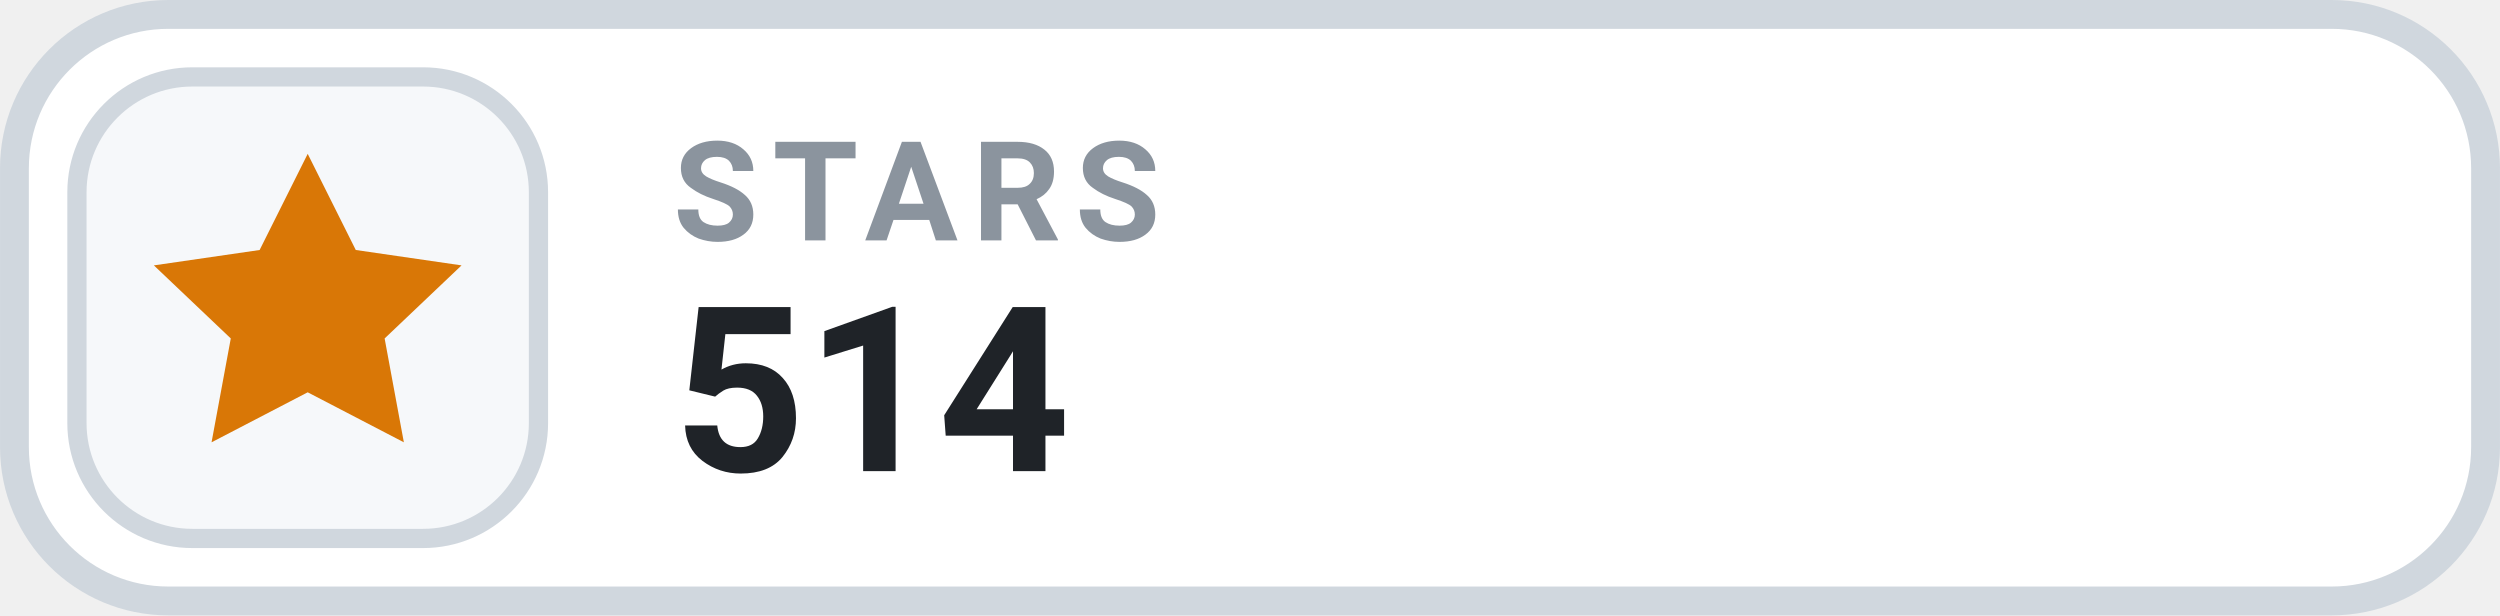
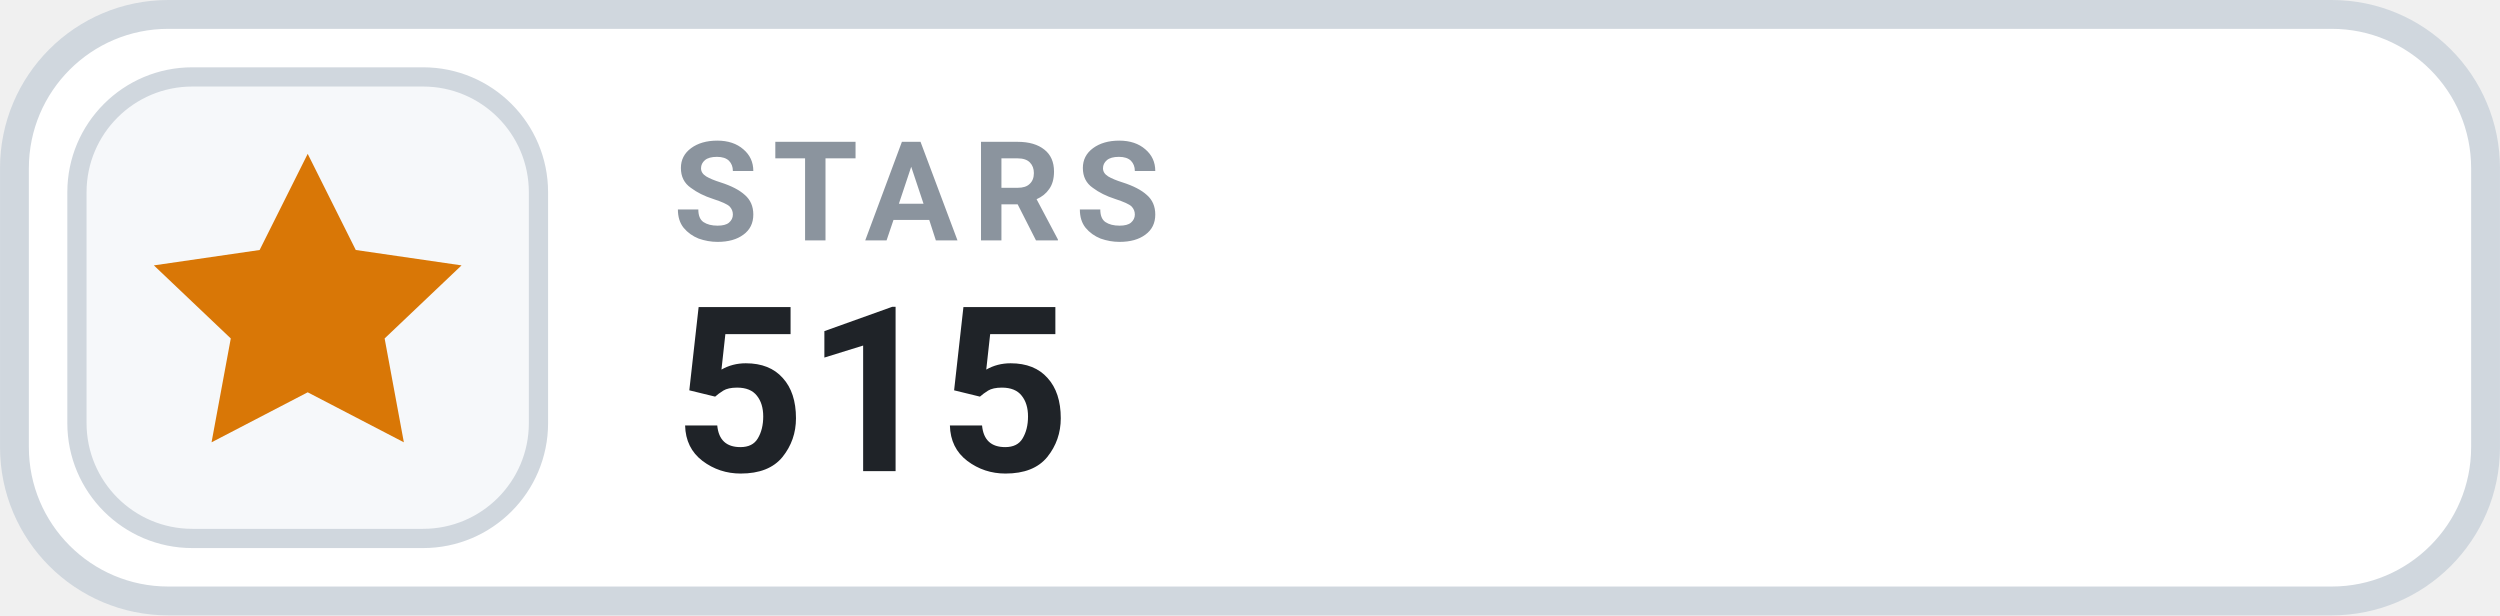
- <svg xmlns="http://www.w3.org/2000/svg" width="126" height="31.015" viewBox="0 0 130 32" role="img" aria-label="STARS 514">
+ <svg xmlns="http://www.w3.org/2000/svg" width="126" height="31.015" viewBox="0 0 130 32" role="img" aria-label="STARS 515">
  <rect x=".75" y=".75" width="128.5" height="30.5" rx="8" fill="#FFFFFF" stroke="#D0D7DE" stroke-width="1.5" />
  <rect x="4" y="4" width="24" height="24" rx="6" fill="#F6F8FA" stroke="#D0D7DE" stroke-width="1" />
  <g transform="translate(16 16)" style="color:#D97706;">
    <path d="M0 -8 l2.5 5 5.5 .8 -4 3.8 1 5.4 -5 -2.6 -5 2.6 1 -5.4 -4 -3.8 5.5 -.8 Z" fill="currentColor" />
  </g>
  <text x="35" y="12.5" fill="#8B949E" font-family="-apple-system,BlinkMacSystemFont,'Segoe UI',Roboto,Helvetica,Arial,sans-serif" font-size="7.2" font-weight="700" letter-spacing=".75">STARS</text>
-   <text x="35" y="24.5" fill="#1F2328" font-family="-apple-system,BlinkMacSystemFont,'Segoe UI',Roboto,Helvetica,Arial,sans-serif" font-size="12" font-weight="700">514</text>
+   <text x="35" y="24.5" fill="#1F2328" font-family="-apple-system,BlinkMacSystemFont,'Segoe UI',Roboto,Helvetica,Arial,sans-serif" font-size="12" font-weight="700">515</text>
</svg>
